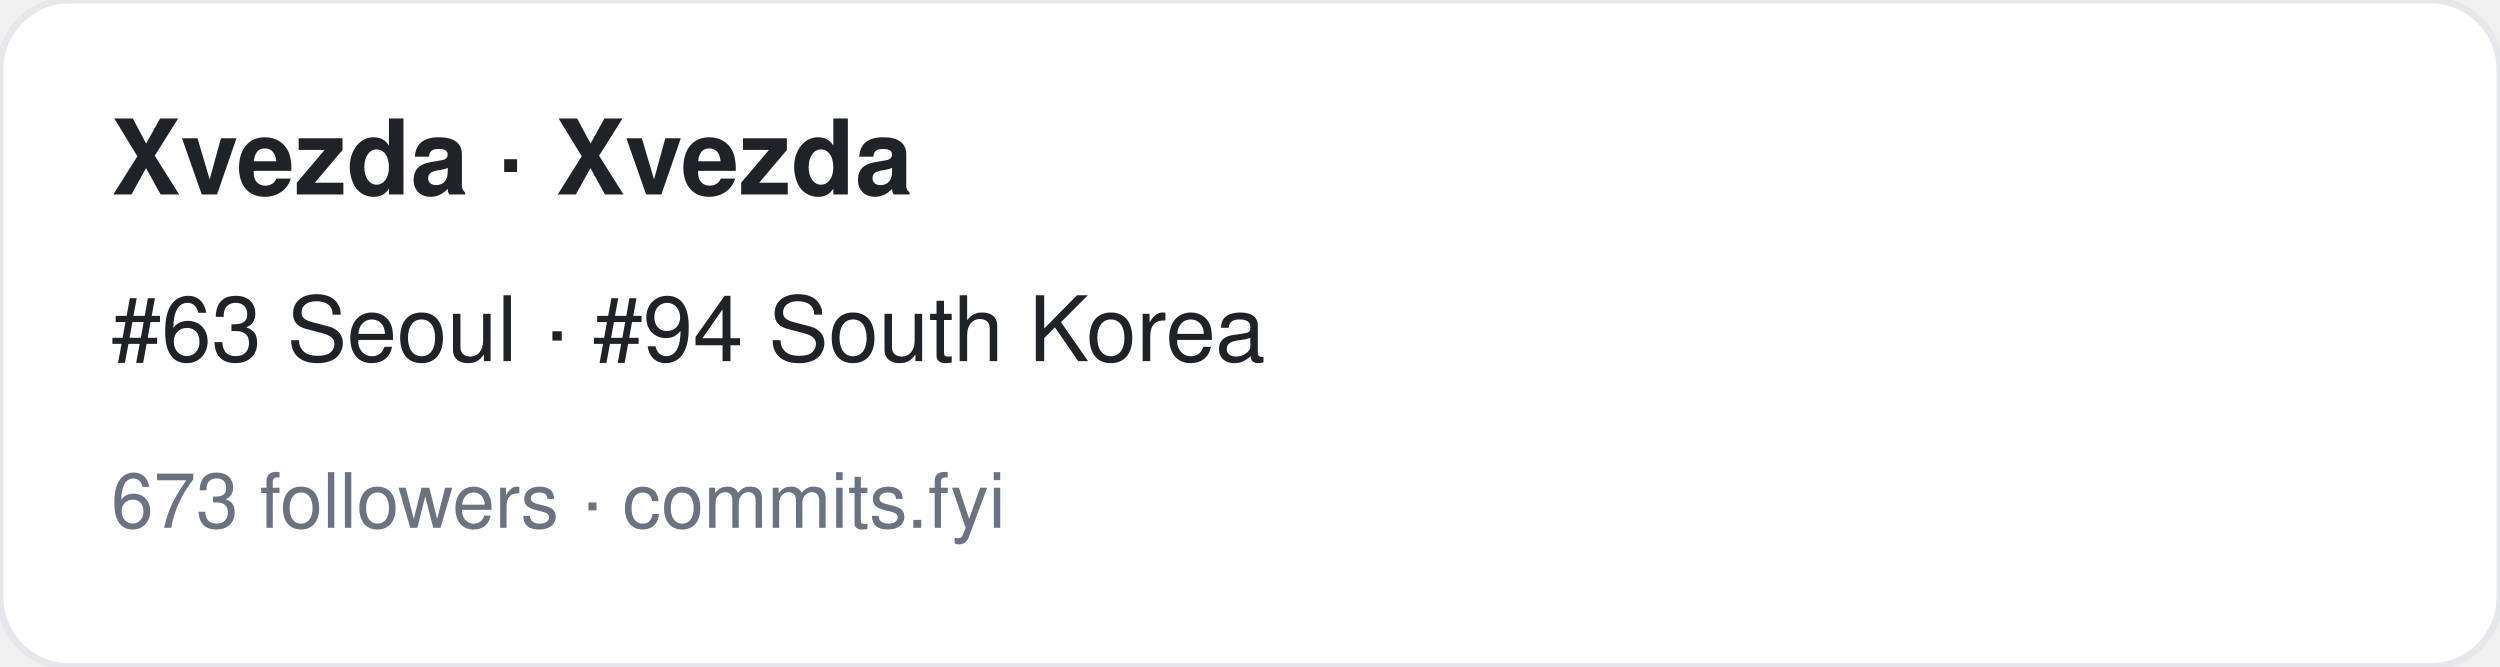
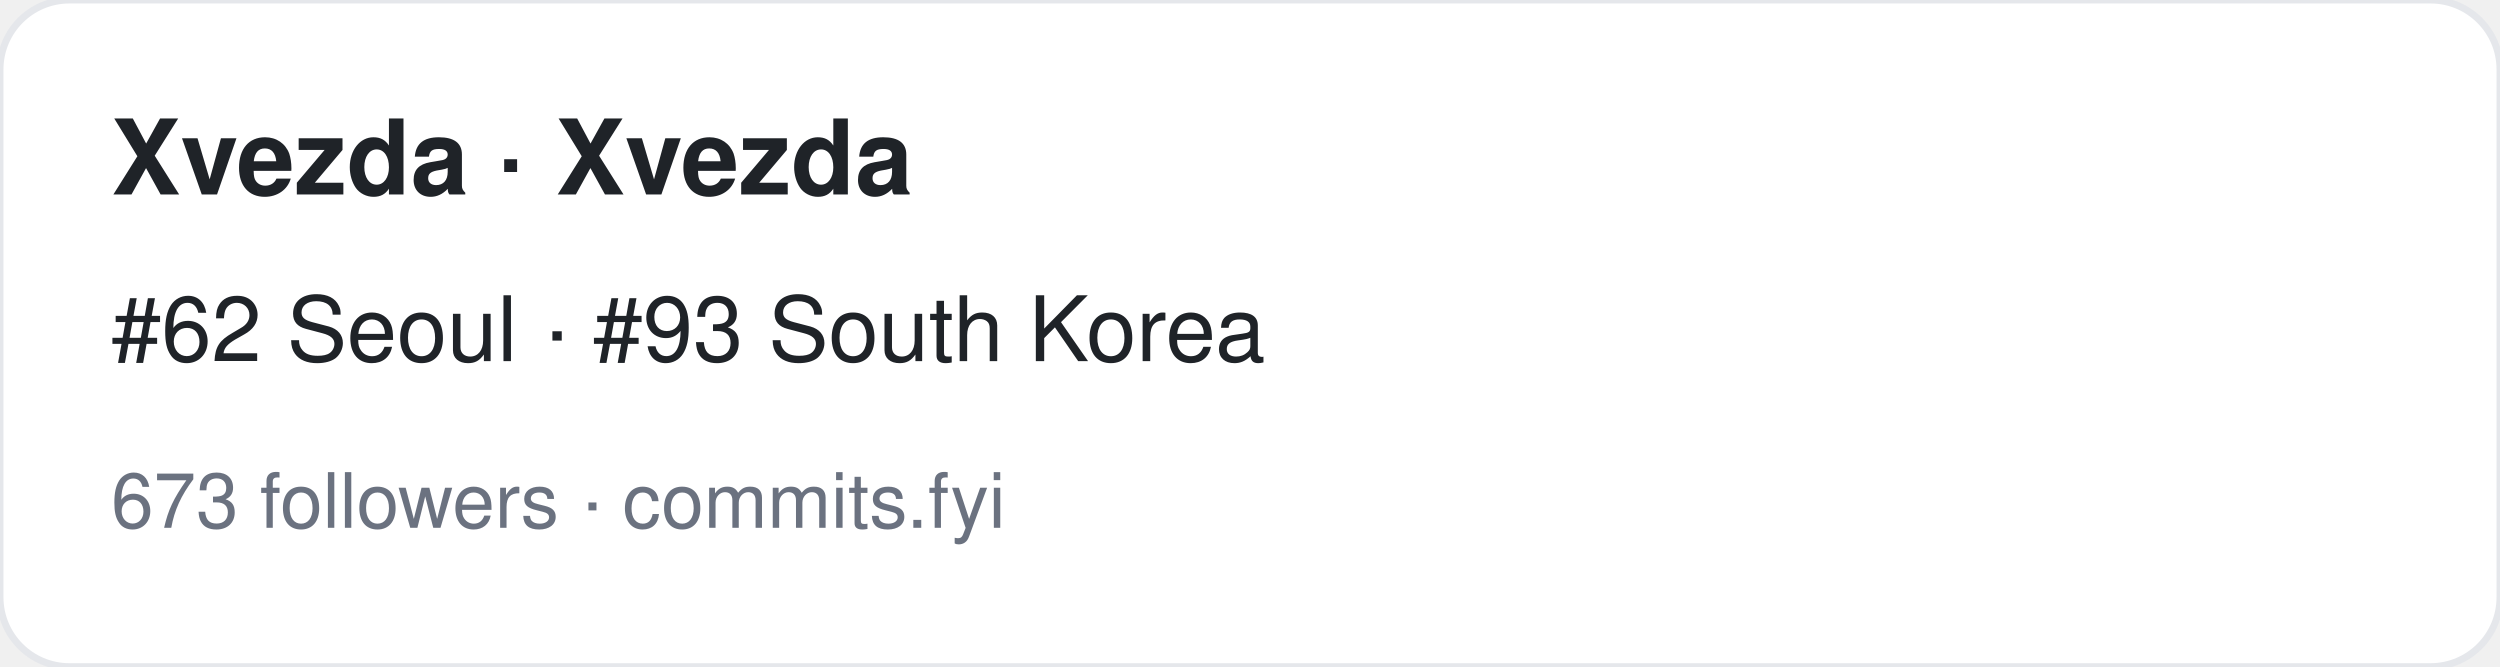
<svg xmlns="http://www.w3.org/2000/svg" width="360" height="96" viewBox="0 0 360 96" font-family="-apple-system,BlinkMacSystemFont,Segoe UI,Helvetica,Arial,sans-serif">
  <rect width="360" height="96" rx="10" fill="#ffffff" stroke="#e5e7eb" />
  <text x="16" y="28" font-size="15" font-weight="700" fill="#1f2328">Xvezda · Xvezda</text>
-   <text x="16" y="52" font-size="13" fill="#1f2328">#63 Seoul · #94 South Korea</text>
+   <text x="16" y="52" font-size="13" fill="#1f2328">#62 Seoul · #93 South Korea</text>
  <text x="16" y="76" font-size="11" fill="#6b7280">673 followers · commits.fyi</text>
</svg>
